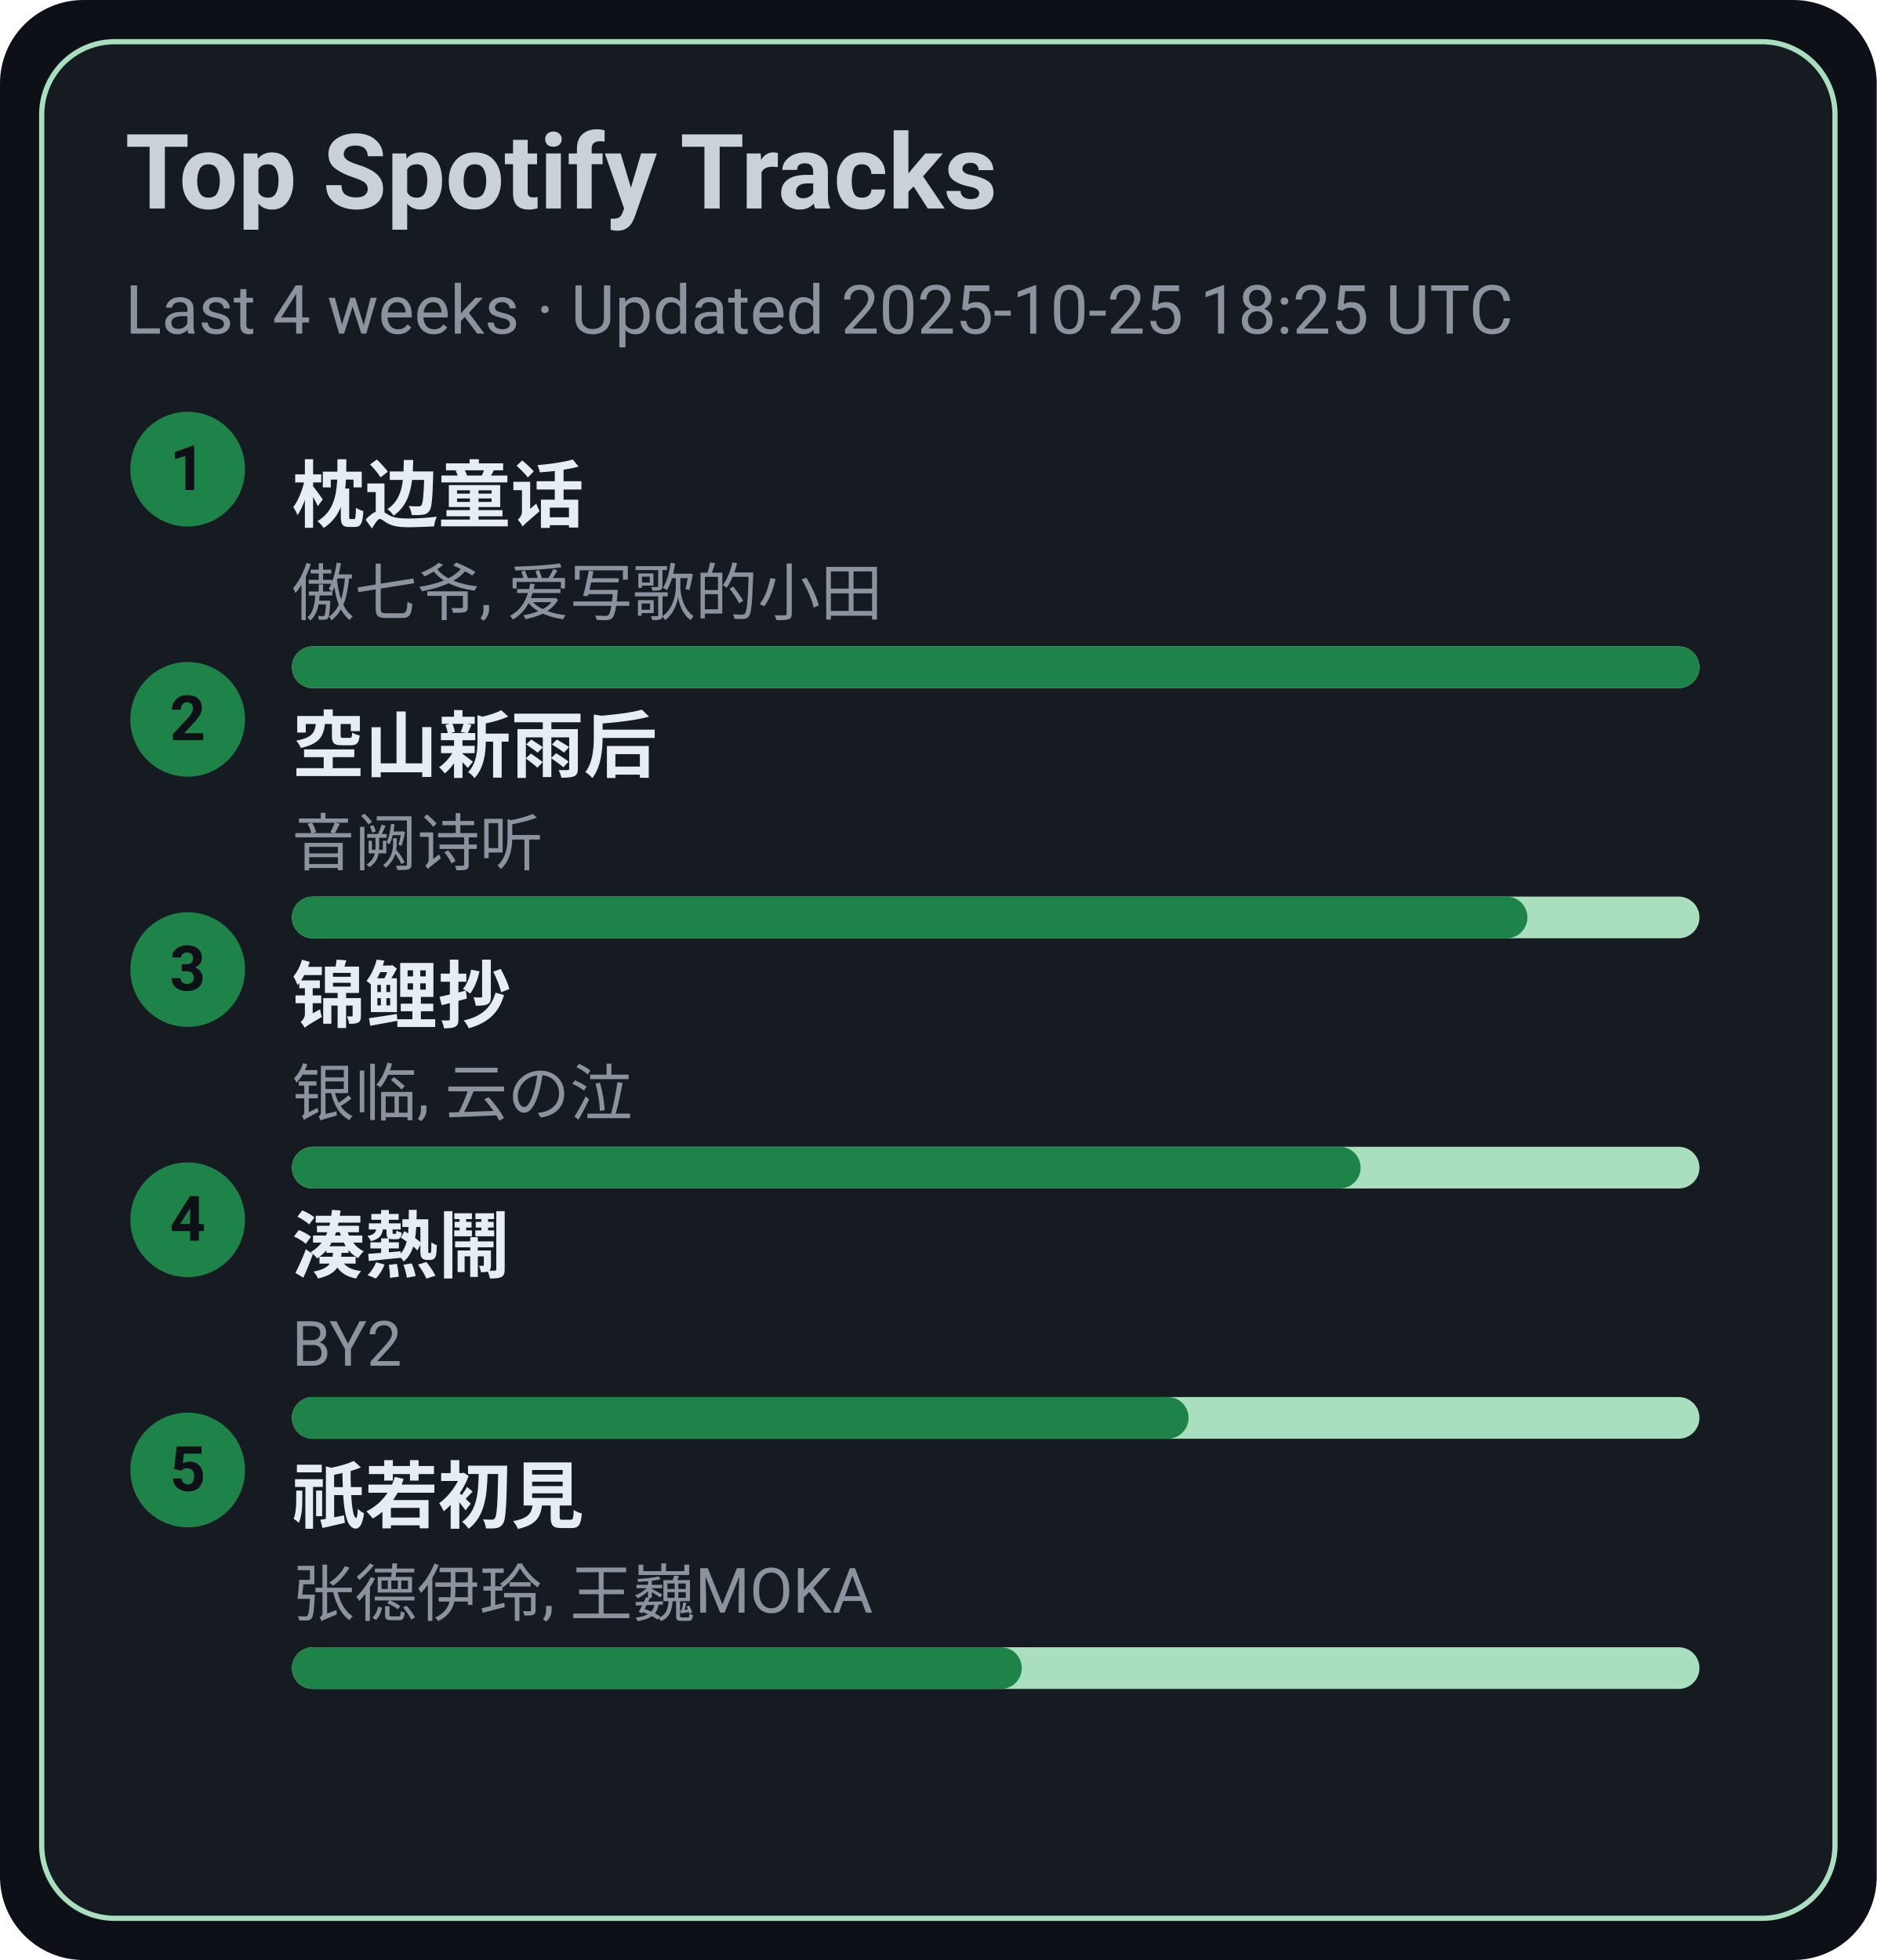
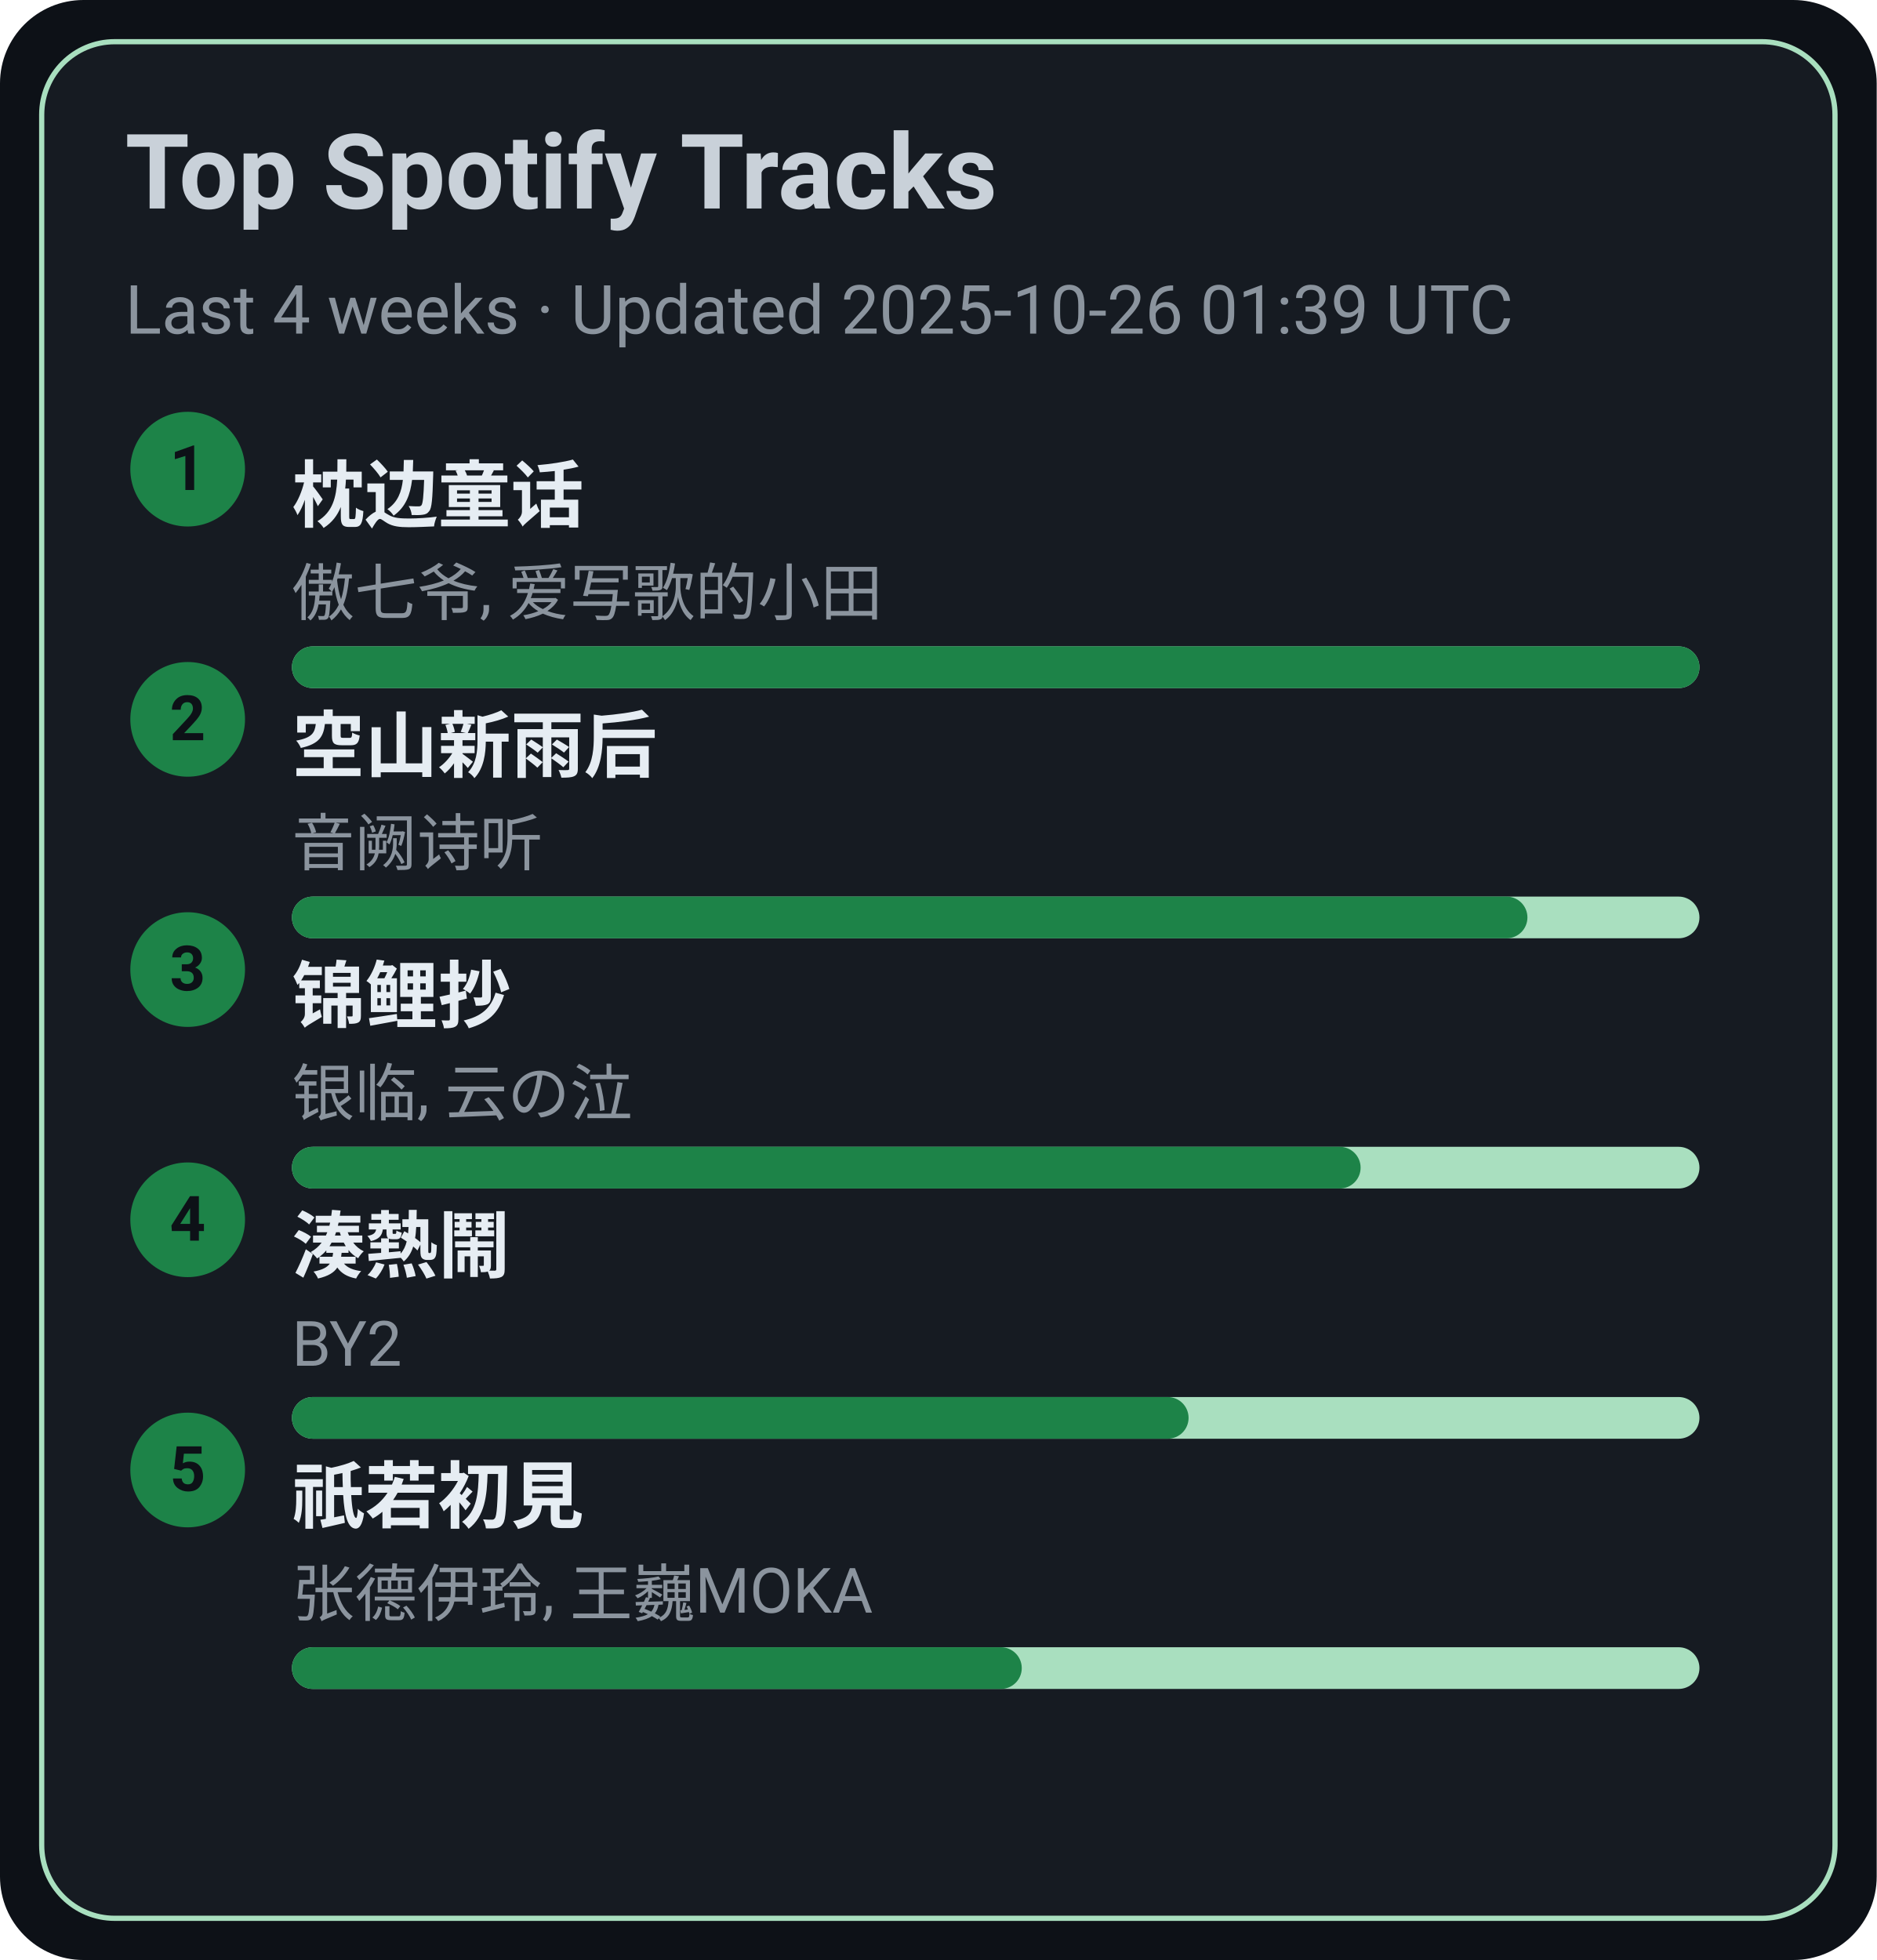
<svg xmlns="http://www.w3.org/2000/svg" width="360" height="376" viewBox="0 0 360 376">
  <style>text{font-family:-apple-system,BlinkMacSystemFont,Segoe UI,Roboto,Ubuntu,Helvetica Neue,Arial,Noto Sans,sans-serif}</style>
  <rect width="360" height="376" rx="16" fill="#0d1117" />
  <rect x="8" y="8" width="344" height="360" rx="14" fill="#161b22" stroke="#A9DFBF" />
  <text x="24" y="40" font-size="20" fill="#c9d1d9" font-weight="600">Top Spotify Tracks</text>
-   <text x="24" y="64" font-size="13" fill="#8b949e">Last 4 weeks · Updated 2025-10-25 18:25 UTC</text>
+   <text x="24" y="64" font-size="13" fill="#8b949e">Last 4 weeks · Updated 2025-10-26 01:39 UTC</text>
  <circle cx="36" cy="90" r="11" fill="#1D8348" />
  <text x="36" y="94" text-anchor="middle" font-size="12" fill="#0d1117" font-weight="700">1</text>
  <a href="https://open.spotify.com/track/3I8tlHNA9NM8dL0B23xGIY" target="_blank" rel="noopener noreferrer">
    <text x="56" y="100" font-size="14" fill="#e6edf3" font-weight="600">枕边童话</text>
  </a>
  <text x="56" y="118" font-size="12" fill="#8b949e">傲七爷, 爱写歌的小田</text>
  <rect x="56" y="124" width="270" height="8" rx="4" fill="#A9DFBF" />
  <rect x="56" y="124" width="270" height="8" rx="4" fill="#1D8348" />
  <circle cx="36" cy="138" r="11" fill="#1D8348" />
  <text x="36" y="142" text-anchor="middle" font-size="12" fill="#0d1117" font-weight="700">2</text>
  <a href="https://open.spotify.com/track/7c1D58U8AIVOGlYzh5U6sk" target="_blank" rel="noopener noreferrer">
    <text x="56" y="148" font-size="14" fill="#e6edf3" font-weight="600">空山新雨后</text>
  </a>
  <text x="56" y="166" font-size="12" fill="#8b949e">音阙诗听</text>
  <rect x="56" y="172" width="270" height="8" rx="4" fill="#A9DFBF" />
  <rect x="56" y="172" width="237" height="8" rx="4" fill="#1D8348" />
  <circle cx="36" cy="186" r="11" fill="#1D8348" />
  <text x="36" y="190" text-anchor="middle" font-size="12" fill="#0d1117" font-weight="700">3</text>
  <a href="https://open.spotify.com/track/1KBIv1xAf0VhKsHrZaTVKu" target="_blank" rel="noopener noreferrer">
    <text x="56" y="196" font-size="14" fill="#e6edf3" font-weight="600">锦鲤抄</text>
  </a>
  <text x="56" y="214" font-size="12" fill="#8b949e">银临, 云の泣</text>
  <rect x="56" y="220" width="270" height="8" rx="4" fill="#A9DFBF" />
  <rect x="56" y="220" width="205" height="8" rx="4" fill="#1D8348" />
  <circle cx="36" cy="234" r="11" fill="#1D8348" />
  <text x="36" y="238" text-anchor="middle" font-size="12" fill="#0d1117" font-weight="700">4</text>
  <a href="https://open.spotify.com/track/2Qhxww2DKuv7gfvZkkR0wa" target="_blank" rel="noopener noreferrer">
    <text x="56" y="244" font-size="14" fill="#e6edf3" font-weight="600">湊熱鬧</text>
  </a>
  <text x="56" y="262" font-size="12" fill="#8b949e">BY2</text>
  <rect x="56" y="268" width="270" height="8" rx="4" fill="#A9DFBF" />
  <rect x="56" y="268" width="172" height="8" rx="4" fill="#1D8348" />
  <circle cx="36" cy="282" r="11" fill="#1D8348" />
  <text x="36" y="286" text-anchor="middle" font-size="12" fill="#0d1117" font-weight="700">5</text>
  <a href="https://open.spotify.com/track/5X4U0jJr9H4oOoXTpiVkyA" target="_blank" rel="noopener noreferrer">
    <text x="56" y="292" font-size="14" fill="#e6edf3" font-weight="600">祇若初見</text>
  </a>
  <text x="56" y="310" font-size="12" fill="#8b949e">张德伊玲, 王巍MOKA</text>
  <rect x="56" y="316" width="270" height="8" rx="4" fill="#A9DFBF" />
  <rect x="56" y="316" width="140" height="8" rx="4" fill="#1D8348" />
</svg>
